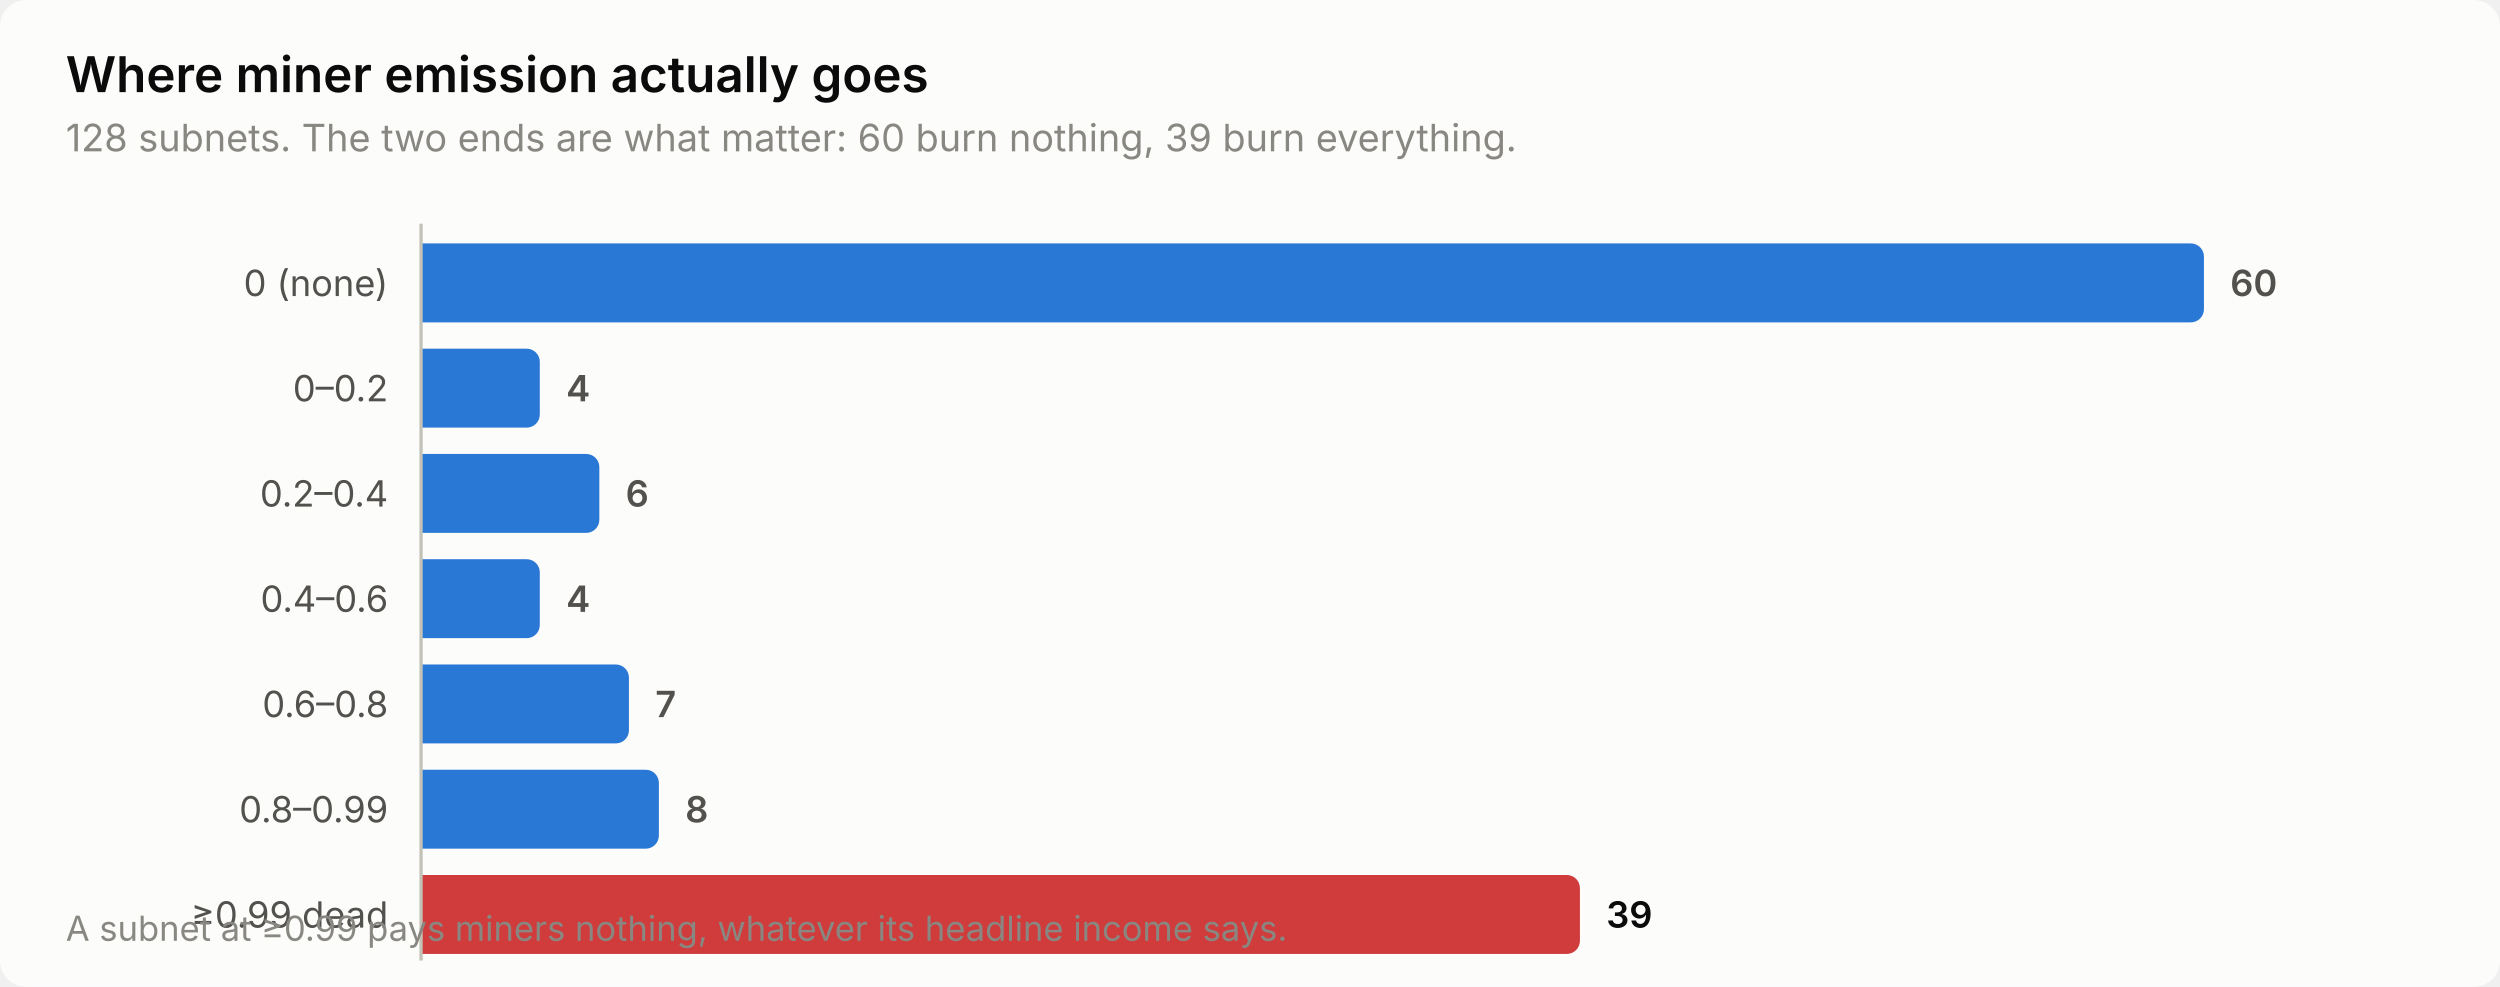
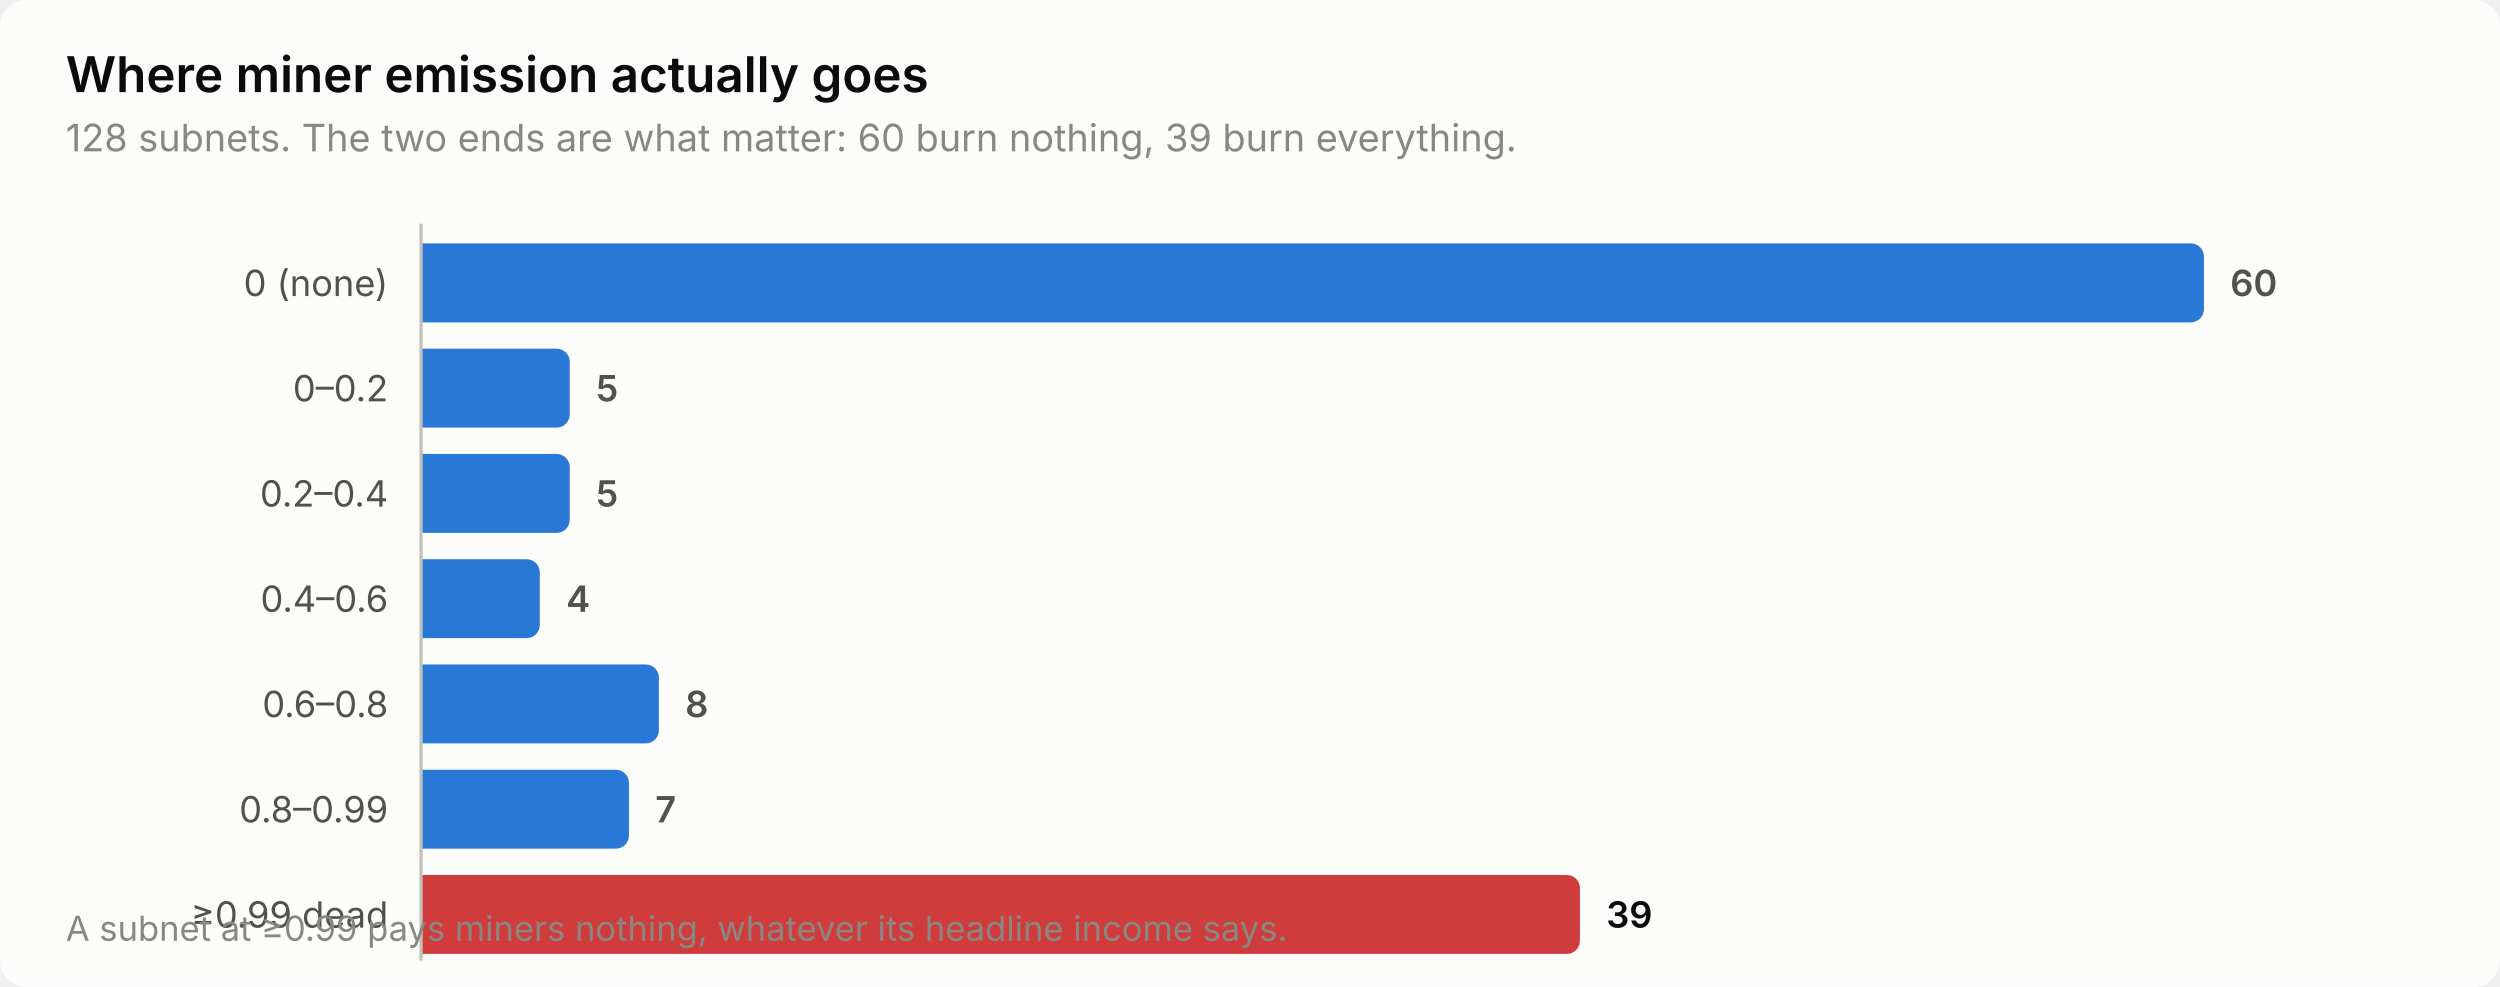
<svg xmlns="http://www.w3.org/2000/svg" width="760" height="300" viewBox="0 0 760 300" role="img" aria-label="Where miner emission actually goes">
  <style>
    text { font-family: system-ui, -apple-system, 'Segoe UI', sans-serif; }
    .t-title { font-size: 15px; font-weight: 600; }
    .t-sub { font-size: 11.5px; }
    .t-lab { font-size: 11px; }
    .t-val { font-size: 11px; font-weight: 600; font-variant-numeric: tabular-nums; }
    .t-tick { font-size: 10.5px; font-variant-numeric: tabular-nums; }

    .surface { fill: #fcfcfb; }
    .ink { fill: #0b0b0b; }
    .ink2 { fill: #52514e; }
    .muted { fill: #898781; }
    .grid { stroke: #e1e0d9; }
    .axis { stroke: #c3c2b7; }
    .accent { fill: #2a78d6; }
    .critical { fill: #d03b3b; }
    .deemph { fill: #d8d7d0; }

    @media (prefers-color-scheme: dark) {
      .surface { fill: #1a1a19; }
      .ink { fill: #ffffff; }
      .ink2 { fill: #c3c2b7; }
      .muted { fill: #898781; }
      .grid { stroke: #2c2c2a; }
      .axis { stroke: #383835; }
      .accent { fill: #3987e5; }
      .deemph { fill: #3a3a37; }
    }
</style>
  <rect class="surface" width="760" height="300" rx="8" />
  <text class="ink t-title" x="20" y="28">Where miner emission actually goes</text>
  <text class="muted t-sub" x="20" y="46">128 subnets. The two ends are what matter: 60 burn nothing, 39 burn everything.</text>
  <text class="ink2 t-lab" x="118" y="90" text-anchor="end">0 (none)</text>
  <path class="accent" d="M128.0,74.0 H666.0 a4.0,4.0 0 0 1 4.0,4.0 V94.0 a4.0,4.0 0 0 1 -4.0,4.0 H128.0 Z" />
  <text class="ink2 t-val" x="678.0" y="90">60</text>
  <text class="ink2 t-lab" x="118" y="122" text-anchor="end">0–0.2</text>
-   <path class="accent" d="M128.0,106.0 H160.1 a4.0,4.0 0 0 1 4.0,4.0 V126.0 a4.0,4.0 0 0 1 -4.0,4.0 H128.0 Z" />
-   <text class="ink2 t-val" x="172.1" y="122">4</text>
+   <path class="accent" d="M128.0,106.0 H169.2 a4.0,4.0 0 0 1 4.0,4.0 V126.0 a4.0,4.0 0 0 1 -4.0,4.0 H128.0 Z" />
+   <text class="ink2 t-val" x="181.2" y="122">5</text>
  <text class="ink2 t-lab" x="118" y="154" text-anchor="end">0.2–0.4</text>
-   <path class="accent" d="M128.0,138.0 H178.2 a4.0,4.0 0 0 1 4.0,4.0 V158.0 a4.0,4.0 0 0 1 -4.0,4.0 H128.0 Z" />
-   <text class="ink2 t-val" x="190.2" y="154">6</text>
+   <path class="accent" d="M128.0,138.0 H169.2 a4.0,4.0 0 0 1 4.0,4.0 V158.0 a4.0,4.0 0 0 1 -4.0,4.0 H128.0 Z" />
+   <text class="ink2 t-val" x="181.2" y="154">5</text>
  <text class="ink2 t-lab" x="118" y="186" text-anchor="end">0.4–0.6</text>
  <path class="accent" d="M128.0,170.0 H160.1 a4.0,4.0 0 0 1 4.0,4.0 V190.0 a4.0,4.0 0 0 1 -4.0,4.0 H128.0 Z" />
  <text class="ink2 t-val" x="172.1" y="186">4</text>
  <text class="ink2 t-lab" x="118" y="218" text-anchor="end">0.6–0.8</text>
-   <path class="accent" d="M128.0,202.0 H187.2 a4.0,4.0 0 0 1 4.0,4.0 V222.0 a4.0,4.0 0 0 1 -4.0,4.0 H128.0 Z" />
-   <text class="ink2 t-val" x="199.2" y="218">7</text>
+   <path class="accent" d="M128.0,202.0 H196.3 a4.0,4.0 0 0 1 4.0,4.0 V222.0 a4.0,4.0 0 0 1 -4.0,4.0 H128.0 Z" />
+   <text class="ink2 t-val" x="208.3" y="218">8</text>
  <text class="ink2 t-lab" x="118" y="250" text-anchor="end">0.8–0.99</text>
-   <path class="accent" d="M128.0,234.0 H196.3 a4.0,4.0 0 0 1 4.0,4.0 V254.0 a4.0,4.0 0 0 1 -4.0,4.0 H128.0 Z" />
-   <text class="ink2 t-val" x="208.3" y="250">8</text>
+   <path class="accent" d="M128.0,234.0 H187.2 a4.0,4.0 0 0 1 4.0,4.0 V254.0 a4.0,4.0 0 0 1 -4.0,4.0 H128.0 Z" />
+   <text class="ink2 t-val" x="199.2" y="250">7</text>
  <text class="ink2 t-lab" x="118" y="282" text-anchor="end">≥0.99 dead</text>
  <path class="critical" d="M128.0,266.0 H476.3 a4.0,4.0 0 0 1 4.0,4.0 V286.0 a4.0,4.0 0 0 1 -4.0,4.0 H128.0 Z" />
  <text class="ink t-val" x="488.3" y="282">39</text>
  <line class="axis" x1="128" y1="68" x2="128" y2="292" stroke-width="1" />
  <text class="muted t-tick" x="20" y="286">A subnet at ≥0.99 pays miners nothing, whatever its headline income says.</text>
</svg>
